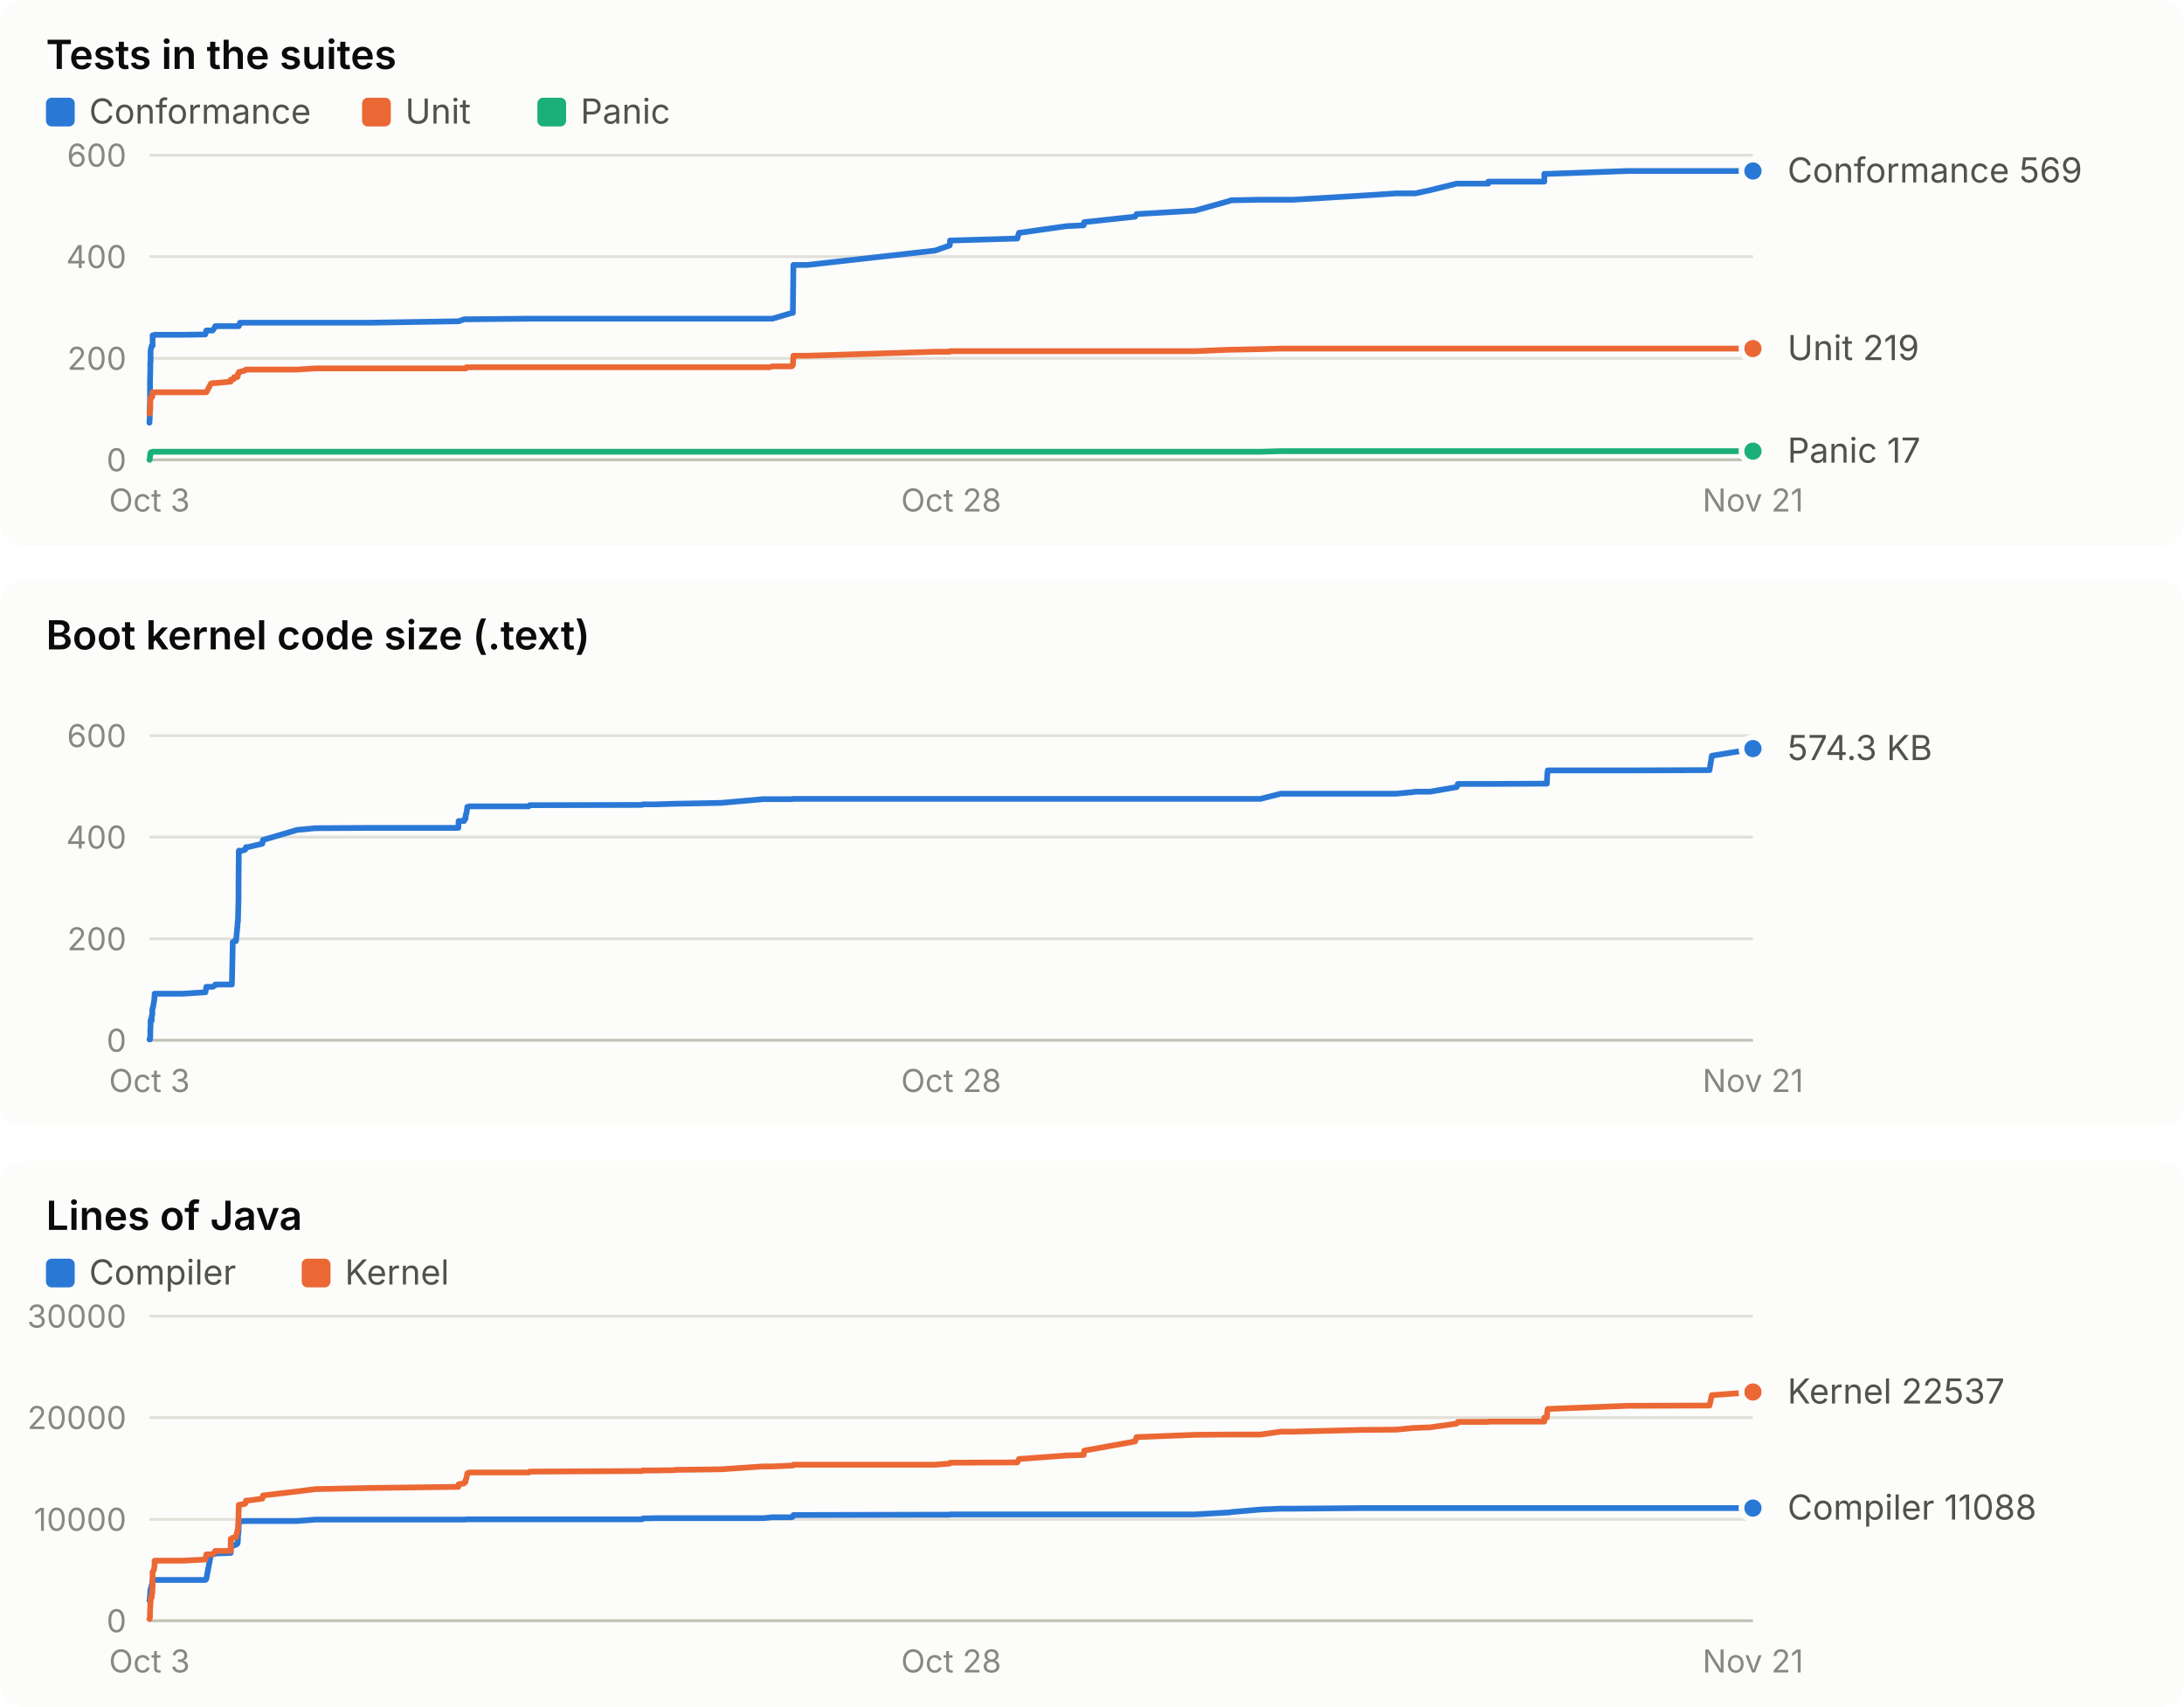
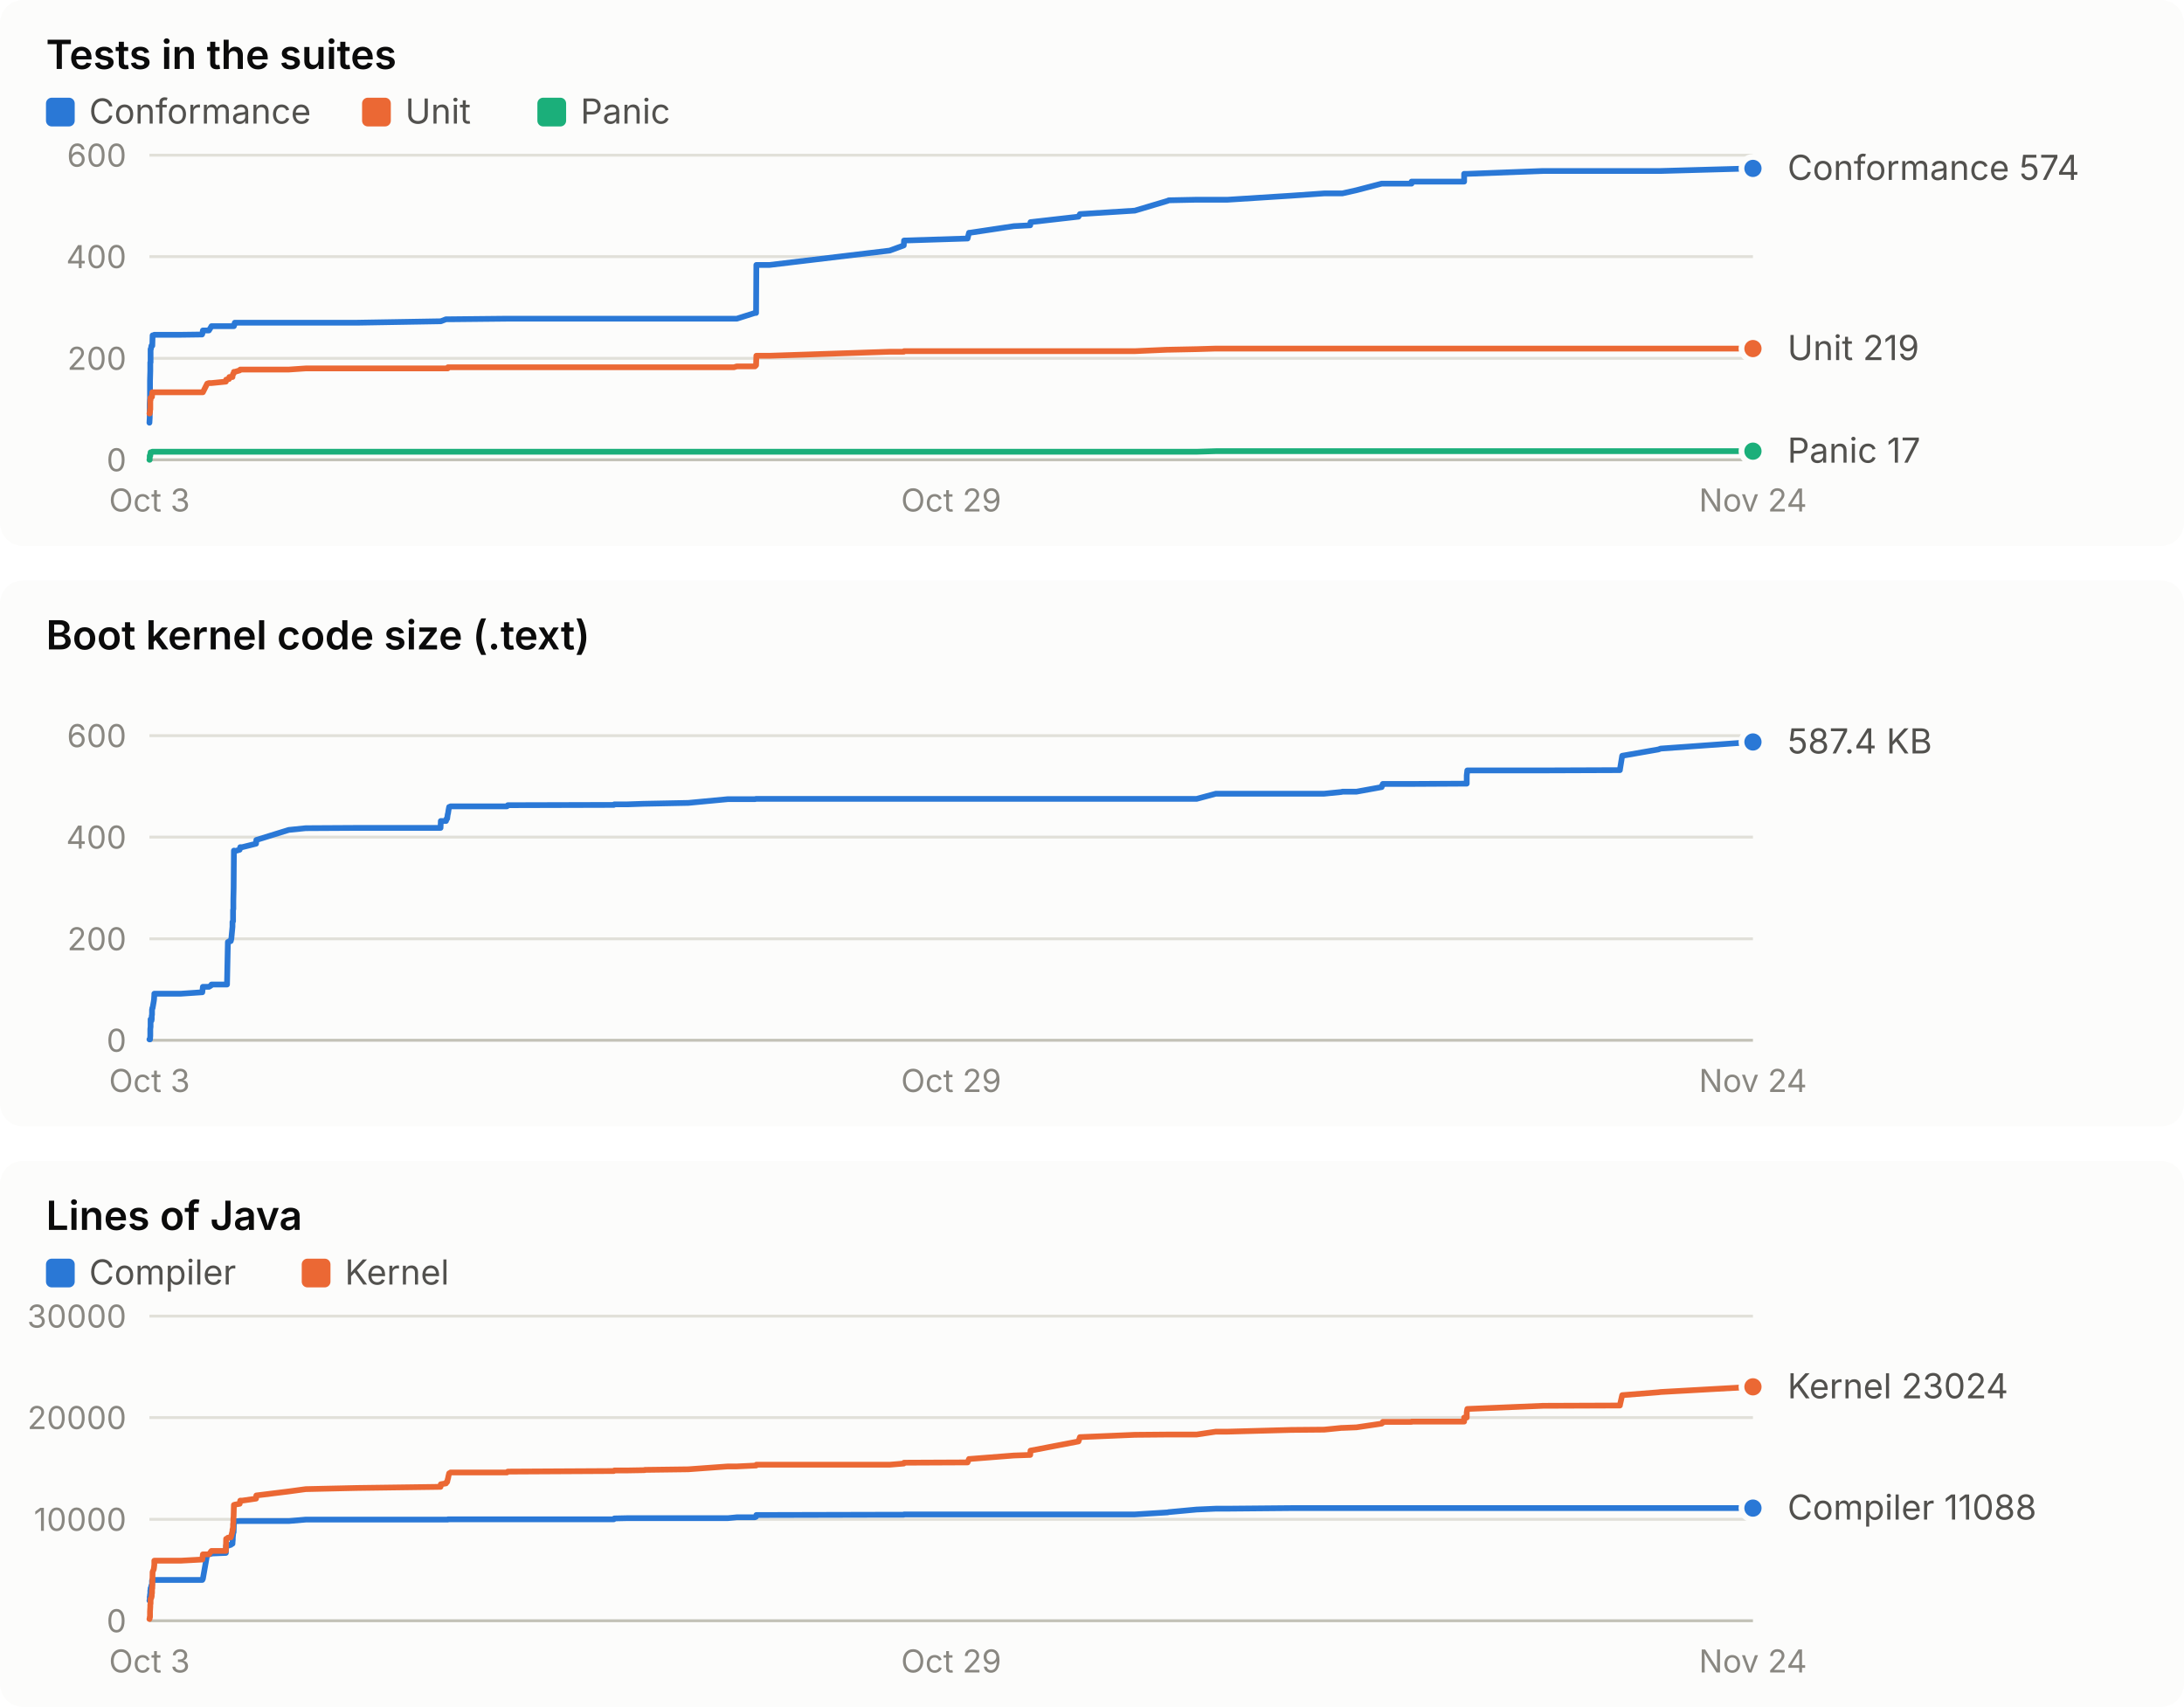
<svg xmlns="http://www.w3.org/2000/svg" width="760" height="594" viewBox="0 0 760 594" role="img" font-family="system-ui, -apple-system, 'Segoe UI', sans-serif">
  <rect x="0" y="0" width="760" height="190" rx="8" fill="#fcfcfb" />
  <text x="16.0" y="24.0" fill="#0b0b0b" font-size="14" font-weight="600" text-anchor="start" style="font-variant-numeric: tabular-nums">Tests in the suites</text>
  <rect x="16" y="34" width="10" height="10" rx="2" fill="#2a78d6" />
  <text x="31.0" y="43.0" fill="#52514e" font-size="12" font-weight="400" text-anchor="start" style="font-variant-numeric: tabular-nums">Conformance</text>
  <rect x="126" y="34" width="10" height="10" rx="2" fill="#eb6834" />
  <text x="141.0" y="43.0" fill="#52514e" font-size="12" font-weight="400" text-anchor="start" style="font-variant-numeric: tabular-nums">Unit</text>
  <rect x="187" y="34" width="10" height="10" rx="2" fill="#1baf7a" />
  <text x="202.0" y="43.0" fill="#52514e" font-size="12" font-weight="400" text-anchor="start" style="font-variant-numeric: tabular-nums">Panic</text>
  <line x1="52.0" x2="610.0" y1="160.0" y2="160.0" stroke="#c3c2b7" stroke-width="1" />
  <text x="44.0" y="164.0" fill="#898781" font-size="11" font-weight="400" text-anchor="end" style="font-variant-numeric: tabular-nums">0</text>
  <line x1="52.0" x2="610.0" y1="124.7" y2="124.7" stroke="#e1e0d9" stroke-width="1" />
  <text x="44.0" y="128.7" fill="#898781" font-size="11" font-weight="400" text-anchor="end" style="font-variant-numeric: tabular-nums">200</text>
  <line x1="52.0" x2="610.0" y1="89.3" y2="89.3" stroke="#e1e0d9" stroke-width="1" />
  <text x="44.0" y="93.3" fill="#898781" font-size="11" font-weight="400" text-anchor="end" style="font-variant-numeric: tabular-nums">400</text>
  <line x1="52.0" x2="610.0" y1="54.0" y2="54.0" stroke="#e1e0d9" stroke-width="1" />
  <text x="44.0" y="58.0" fill="#898781" font-size="11" font-weight="400" text-anchor="end" style="font-variant-numeric: tabular-nums">600</text>
  <text x="52.0" y="178.0" fill="#898781" font-size="11" font-weight="400" text-anchor="middle" style="font-variant-numeric: tabular-nums">Oct 3</text>
-   <text x="331.0" y="178.0" fill="#898781" font-size="11" font-weight="400" text-anchor="middle" style="font-variant-numeric: tabular-nums">Oct 28</text>
-   <text x="610.0" y="178.0" fill="#898781" font-size="11" font-weight="400" text-anchor="middle" style="font-variant-numeric: tabular-nums">Nov 21</text>
-   <polyline points="52.0,147.1 52.0,147.1 52.1,145.3 52.1,143.2 52.1,141.8 52.2,140.6 52.2,138.4 52.2,133.9 52.2,132.6 52.3,129.1 52.3,126.1 52.3,126.1 52.4,126.1 52.4,122.2 52.5,121.5 52.5,121.5 52.8,120.3 52.8,120.3 52.8,120.3 53.0,120.3 53.0,120.3 53.1,120.3 53.1,120.3 53.1,116.7 53.2,116.7 53.6,116.7 53.7,116.7 53.8,116.5 53.8,116.5 62.3,116.5 62.3,116.5 62.4,116.5 62.6,116.5 63.4,116.5 63.6,116.5 71.4,116.4 71.5,116.2 71.8,115.0 73.4,115.0 74.0,115.0 74.9,113.7 74.9,113.5 80.3,113.5 80.3,113.5 80.7,113.5 81.0,113.5 81.4,113.5 81.5,113.5 82.1,113.5 82.2,113.5 82.6,113.5 82.7,113.5 82.8,113.5 82.8,113.5 82.8,113.5 82.9,113.5 82.9,113.5 83.0,113.5 83.0,113.5 83.1,113.5 83.2,113.0 83.2,113.0 83.3,113.0 83.3,113.0 83.4,113.0 83.4,112.8 83.4,112.8 83.5,112.3 83.6,112.3 85.3,112.3 85.6,112.3 86.2,112.3 91.3,112.3 91.5,112.3 103.4,112.3 109.7,112.3 128.5,112.3 159.5,111.8 159.6,111.8 161.5,111.1 161.7,111.1 162.0,111.1 162.1,111.1 162.3,111.1 162.5,111.1 162.6,111.1 163.1,111.1 163.2,111.1 184.0,110.9 184.3,110.9 223.4,110.9 223.7,110.9 228.5,110.9 234.7,110.9 234.8,110.9 234.9,110.9 250.9,110.9 265.5,110.9 267.8,110.9 268.8,110.9 275.5,108.9 275.9,108.9 276.1,92.2 280.9,92.2 325.4,87.2 330.5,85.4 330.6,83.7 354.0,83.0 354.6,81.0 354.9,81.0 371.1,78.7 377.1,78.4 377.3,77.3 395.0,75.4 395.5,74.5 415.8,73.3 427.9,69.9 428.3,69.7 438.6,69.5 445.7,69.5 450.1,69.5 473.5,68.1 485.8,67.3 492.1,67.3 492.4,67.3 497.6,66.2 506.9,63.9 507.2,63.9 507.3,63.9 507.3,63.9 517.9,63.9 517.9,63.2 537.4,63.2 537.4,61.6 537.4,60.5 538.3,60.5 538.3,60.5 538.4,60.5 538.6,60.5 566.4,59.5 566.4,59.5 594.9,59.5 594.9,59.5 595.7,59.5 609.1,59.5 610.0,59.5" fill="none" stroke="#2a78d6" stroke-width="2" stroke-linejoin="round" stroke-linecap="round" />
-   <circle cx="610.0" cy="59.5" r="4" fill="#2a78d6" stroke="#fcfcfb" stroke-width="2" />
-   <polyline points="52.0,143.9 52.0,143.9 52.1,143.9 52.1,143.9 52.1,143.4 52.2,143.4 52.2,143.4 52.2,142.7 52.2,142.5 52.3,142.5 52.3,142.5 52.3,139.2 52.4,139.2 52.4,138.4 52.5,138.4 52.5,138.4 52.8,138.3 52.8,138.1 52.8,138.1 53.0,138.1 53.0,137.9 53.1,136.5 53.1,136.5 53.1,136.5 53.2,136.5 53.6,136.5 53.7,136.5 53.8,136.5 53.8,136.5 62.3,136.5 62.3,136.5 62.4,136.5 62.6,136.5 63.4,136.5 63.6,136.5 71.4,136.5 71.5,136.5 71.8,136.5 73.4,133.5 74.0,133.3 74.9,133.3 74.9,133.3 80.3,132.8 80.3,132.1 80.7,132.1 81.0,131.9 81.4,131.9 81.5,131.2 82.1,131.2 82.2,131.2 82.6,131.2 82.7,131.0 82.8,130.5 82.8,130.5 82.8,130.1 82.9,130.1 82.9,130.0 83.0,130.0 83.0,130.0 83.1,129.6 83.2,129.4 83.2,129.4 83.3,129.4 83.3,129.4 83.4,129.4 83.4,129.4 83.4,129.4 83.5,129.4 83.6,129.4 85.3,128.9 85.6,128.6 86.2,128.6 91.3,128.6 91.5,128.6 103.4,128.6 109.7,128.2 128.5,128.2 159.5,128.2 159.6,128.2 161.5,128.2 161.7,128.2 162.0,128.2 162.1,128.2 162.3,127.8 162.5,127.8 162.6,127.8 163.1,127.8 163.2,127.8 184.0,127.8 184.3,127.8 223.4,127.8 223.7,127.8 228.5,127.8 234.7,127.8 234.8,127.8 234.9,127.8 250.9,127.8 265.5,127.8 267.8,127.8 268.8,127.5 275.5,127.5 275.9,127.1 276.1,123.8 280.9,123.8 325.4,122.4 330.5,122.4 330.6,122.2 354.0,122.2 354.6,122.2 354.9,122.2 371.1,122.2 377.1,122.2 377.3,122.2 395.0,122.2 395.5,122.2 415.8,122.2 427.9,121.7 428.3,121.7 438.6,121.5 445.7,121.3 450.1,121.3 473.5,121.3 485.8,121.3 492.1,121.3 492.4,121.3 497.6,121.3 506.9,121.3 507.2,121.3 507.3,121.3 507.3,121.3 517.9,121.3 517.9,121.3 537.4,121.3 537.4,121.3 537.4,121.3 538.3,121.3 538.3,121.3 538.4,121.3 538.6,121.3 566.4,121.3 566.4,121.3 594.9,121.3 594.9,121.3 595.7,121.3 609.1,121.3 610.0,121.3" fill="none" stroke="#eb6834" stroke-width="2" stroke-linejoin="round" stroke-linecap="round" />
+   <text x="331.0" y="178.0" fill="#898781" font-size="11" font-weight="400" text-anchor="middle" style="font-variant-numeric: tabular-nums">Oct 29</text>
+   <text x="610.0" y="178.0" fill="#898781" font-size="11" font-weight="400" text-anchor="middle" style="font-variant-numeric: tabular-nums">Nov 24</text>
+   <polyline points="52.0,147.1 52.0,147.1 52.1,145.3 52.1,143.2 52.1,141.8 52.1,140.6 52.2,138.4 52.2,133.9 52.2,132.6 52.3,129.1 52.3,126.1 52.3,126.1 52.4,126.1 52.4,122.2 52.4,121.5 52.5,121.5 52.7,120.3 52.8,120.3 52.8,120.3 52.9,120.3 52.9,120.3 53.0,120.3 53.0,120.3 53.1,116.7 53.1,116.7 53.5,116.7 53.6,116.7 53.7,116.5 53.7,116.5 61.7,116.5 61.7,116.5 61.8,116.5 62.0,116.5 62.7,116.5 62.9,116.5 70.3,116.4 70.4,116.2 70.6,115.0 72.1,115.0 72.7,115.0 73.5,113.7 73.6,113.5 78.6,113.5 78.7,113.5 79.0,113.5 79.3,113.5 79.7,113.5 79.8,113.5 80.3,113.5 80.5,113.5 80.9,113.5 80.9,113.5 81.0,113.5 81.0,113.5 81.1,113.5 81.1,113.5 81.2,113.5 81.2,113.5 81.3,113.5 81.4,113.5 81.4,113.0 81.4,113.0 81.5,113.0 81.5,113.0 81.6,113.0 81.6,112.8 81.6,112.8 81.7,112.3 81.7,112.3 83.4,112.3 83.6,112.3 84.3,112.3 89.1,112.3 89.2,112.3 100.5,112.3 106.4,112.3 124.1,112.3 153.3,111.8 153.4,111.8 155.2,111.1 155.4,111.1 155.6,111.1 155.8,111.1 155.9,111.1 156.1,111.1 156.3,111.1 156.7,111.1 156.8,111.1 176.4,110.9 176.7,110.9 213.6,110.9 213.8,110.9 218.4,110.9 224.2,110.9 224.3,110.9 224.4,110.9 239.5,110.9 253.3,110.9 255.4,110.9 256.4,110.9 262.7,108.9 263.1,108.9 263.2,92.2 267.8,92.2 309.6,87.2 314.5,85.4 314.6,83.7 336.7,83.0 337.2,81.0 337.5,81.0 352.8,78.7 358.5,78.4 358.6,77.3 375.3,75.4 375.8,74.5 394.9,73.3 406.3,69.9 406.7,69.7 416.4,69.5 423.1,69.5 427.2,69.5 449.3,68.1 460.8,67.3 466.8,67.3 467.1,67.3 472.0,66.2 480.8,63.9 481.0,63.9 481.2,63.9 481.2,63.9 491.2,63.9 491.2,63.2 509.5,63.2 509.5,61.6 509.5,60.5 510.4,60.5 510.4,60.5 510.4,60.5 510.6,60.5 536.9,59.5 536.9,59.5 563.7,59.5 563.7,59.5 564.5,59.5 577.1,59.5 577.9,59.5 610.0,58.6" fill="none" stroke="#2a78d6" stroke-width="2" stroke-linejoin="round" stroke-linecap="round" />
+   <circle cx="610.0" cy="58.6" r="4" fill="#2a78d6" stroke="#fcfcfb" stroke-width="2" />
+   <polyline points="52.0,143.9 52.0,143.9 52.1,143.9 52.1,143.9 52.1,143.4 52.1,143.4 52.2,143.4 52.2,142.7 52.2,142.5 52.3,142.5 52.3,142.5 52.3,139.2 52.4,139.2 52.4,138.4 52.4,138.4 52.5,138.4 52.7,138.3 52.8,138.1 52.8,138.1 52.9,138.1 52.9,137.9 53.0,136.5 53.0,136.5 53.1,136.5 53.1,136.5 53.5,136.5 53.6,136.5 53.7,136.5 53.7,136.5 61.7,136.5 61.7,136.5 61.8,136.5 62.0,136.5 62.7,136.5 62.9,136.5 70.3,136.5 70.4,136.5 70.6,136.5 72.1,133.5 72.7,133.3 73.5,133.3 73.6,133.3 78.6,132.8 78.7,132.1 79.0,132.1 79.3,131.9 79.7,131.9 79.8,131.2 80.3,131.2 80.5,131.2 80.9,131.2 80.9,131.0 81.0,130.5 81.0,130.5 81.1,130.1 81.1,130.1 81.2,130.0 81.2,130.0 81.3,130.0 81.4,129.6 81.4,129.4 81.4,129.4 81.5,129.4 81.5,129.4 81.6,129.4 81.6,129.4 81.6,129.4 81.7,129.4 81.7,129.4 83.4,128.9 83.6,128.6 84.3,128.6 89.1,128.6 89.2,128.6 100.5,128.6 106.4,128.2 124.1,128.2 153.3,128.2 153.4,128.2 155.2,128.2 155.4,128.2 155.6,128.2 155.8,128.2 155.9,127.8 156.1,127.8 156.3,127.8 156.7,127.8 156.8,127.8 176.4,127.8 176.7,127.8 213.6,127.8 213.8,127.8 218.4,127.8 224.2,127.8 224.3,127.8 224.4,127.8 239.5,127.8 253.3,127.8 255.4,127.8 256.4,127.5 262.7,127.5 263.1,127.1 263.2,123.8 267.8,123.8 309.6,122.4 314.5,122.4 314.6,122.2 336.7,122.2 337.2,122.2 337.5,122.2 352.8,122.2 358.5,122.2 358.6,122.2 375.3,122.2 375.8,122.2 394.9,122.2 406.3,121.7 406.7,121.7 416.4,121.5 423.1,121.3 427.2,121.3 449.3,121.3 460.8,121.3 466.8,121.3 467.1,121.3 472.0,121.3 480.8,121.3 481.0,121.3 481.2,121.3 481.2,121.3 491.2,121.3 491.2,121.3 509.5,121.3 509.5,121.3 509.5,121.3 510.4,121.3 510.4,121.3 510.4,121.3 510.6,121.3 536.9,121.3 536.9,121.3 563.7,121.3 563.7,121.3 564.5,121.3 577.1,121.3 577.9,121.3 610.0,121.3" fill="none" stroke="#eb6834" stroke-width="2" stroke-linejoin="round" stroke-linecap="round" />
  <circle cx="610.0" cy="121.3" r="4" fill="#eb6834" stroke="#fcfcfb" stroke-width="2" />
-   <polyline points="52.0,160.0 52.0,160.0 52.1,160.0 52.1,160.0 52.1,160.0 52.2,158.6 52.2,158.6 52.2,158.6 52.2,158.6 52.3,158.6 52.3,158.6 52.3,157.9 52.4,157.7 52.4,157.5 52.5,157.4 52.5,157.4 52.8,157.4 52.8,157.4 52.8,157.4 53.0,157.4 53.0,157.4 53.1,157.2 53.1,157.2 53.1,157.2 53.2,157.2 53.6,157.2 53.7,157.2 53.8,157.2 53.8,157.2 62.3,157.2 62.3,157.2 62.4,157.2 62.6,157.2 63.4,157.2 63.6,157.2 71.4,157.2 71.5,157.2 71.8,157.2 73.4,157.2 74.0,157.2 74.9,157.2 74.9,157.2 80.3,157.2 80.3,157.2 80.7,157.2 81.0,157.2 81.4,157.2 81.5,157.2 82.1,157.2 82.2,157.2 82.6,157.2 82.7,157.2 82.8,157.2 82.8,157.2 82.8,157.2 82.9,157.2 82.9,157.2 83.0,157.2 83.0,157.2 83.1,157.2 83.2,157.2 83.2,157.2 83.3,157.2 83.3,157.2 83.4,157.2 83.4,157.2 83.4,157.2 83.5,157.2 83.6,157.2 85.3,157.2 85.6,157.2 86.2,157.2 91.3,157.2 91.5,157.2 103.4,157.2 109.7,157.2 128.5,157.2 159.5,157.2 159.6,157.2 161.5,157.2 161.7,157.2 162.0,157.2 162.1,157.2 162.3,157.2 162.5,157.2 162.6,157.2 163.1,157.2 163.2,157.2 184.0,157.2 184.3,157.2 223.4,157.2 223.7,157.2 228.5,157.2 234.7,157.2 234.8,157.2 234.9,157.2 250.9,157.2 265.5,157.2 267.8,157.2 268.8,157.2 275.5,157.2 275.9,157.2 276.1,157.2 280.9,157.2 325.4,157.2 330.5,157.2 330.6,157.2 354.0,157.2 354.6,157.2 354.9,157.2 371.1,157.2 377.1,157.2 377.3,157.2 395.0,157.2 395.5,157.2 415.8,157.2 427.9,157.2 428.3,157.2 438.6,157.2 445.7,157.0 450.1,157.0 473.5,157.0 485.8,157.0 492.1,157.0 492.4,157.0 497.6,157.0 506.9,157.0 507.2,157.0 507.3,157.0 507.3,157.0 517.9,157.0 517.9,157.0 537.4,157.0 537.4,157.0 537.4,157.0 538.3,157.0 538.3,157.0 538.4,157.0 538.6,157.0 566.4,157.0 566.4,157.0 594.9,157.0 594.9,157.0 595.7,157.0 609.1,157.0 610.0,157.0" fill="none" stroke="#1baf7a" stroke-width="2" stroke-linejoin="round" stroke-linecap="round" />
+   <polyline points="52.0,160.0 52.0,160.0 52.1,160.0 52.1,160.0 52.1,160.0 52.1,158.6 52.2,158.6 52.2,158.6 52.2,158.6 52.3,158.6 52.3,158.6 52.3,157.9 52.4,157.7 52.4,157.5 52.4,157.4 52.5,157.4 52.7,157.4 52.8,157.4 52.8,157.4 52.9,157.4 52.9,157.4 53.0,157.2 53.0,157.2 53.1,157.2 53.1,157.2 53.5,157.2 53.6,157.2 53.7,157.2 53.7,157.2 61.7,157.2 61.7,157.2 61.8,157.2 62.0,157.2 62.7,157.2 62.9,157.2 70.3,157.2 70.4,157.2 70.6,157.2 72.1,157.2 72.7,157.2 73.5,157.2 73.6,157.2 78.6,157.2 78.7,157.2 79.0,157.2 79.3,157.2 79.7,157.2 79.8,157.2 80.3,157.2 80.5,157.2 80.9,157.2 80.9,157.2 81.0,157.2 81.0,157.2 81.1,157.2 81.1,157.2 81.2,157.2 81.2,157.2 81.3,157.2 81.4,157.2 81.4,157.2 81.4,157.2 81.5,157.2 81.5,157.2 81.6,157.2 81.6,157.2 81.6,157.2 81.7,157.2 81.7,157.2 83.4,157.2 83.6,157.2 84.3,157.2 89.1,157.2 89.2,157.2 100.5,157.2 106.4,157.2 124.1,157.2 153.3,157.2 153.4,157.2 155.2,157.2 155.4,157.2 155.6,157.2 155.8,157.2 155.9,157.2 156.1,157.2 156.3,157.2 156.7,157.2 156.8,157.2 176.4,157.2 176.7,157.2 213.6,157.2 213.8,157.2 218.4,157.2 224.2,157.2 224.3,157.2 224.4,157.2 239.5,157.2 253.3,157.2 255.4,157.2 256.4,157.2 262.7,157.2 263.1,157.2 263.2,157.2 267.8,157.2 309.6,157.2 314.5,157.2 314.6,157.2 336.7,157.2 337.2,157.2 337.5,157.2 352.8,157.2 358.5,157.2 358.6,157.2 375.3,157.2 375.8,157.2 394.9,157.2 406.3,157.2 406.7,157.2 416.4,157.2 423.1,157.0 427.2,157.0 449.3,157.0 460.8,157.0 466.8,157.0 467.1,157.0 472.0,157.0 480.8,157.0 481.0,157.0 481.2,157.0 481.2,157.0 491.2,157.0 491.2,157.0 509.5,157.0 509.5,157.0 509.5,157.0 510.4,157.0 510.4,157.0 510.4,157.0 510.6,157.0 536.9,157.0 536.9,157.0 563.7,157.0 563.7,157.0 564.5,157.0 577.1,157.0 577.9,157.0 610.0,157.0" fill="none" stroke="#1baf7a" stroke-width="2" stroke-linejoin="round" stroke-linecap="round" />
  <circle cx="610.0" cy="157.0" r="4" fill="#1baf7a" stroke="#fcfcfb" stroke-width="2" />
-   <text x="622.0" y="63.5" fill="#52514e" font-size="12" font-weight="400" text-anchor="start" style="font-variant-numeric: tabular-nums">Conformance 569</text>
+   <text x="622.0" y="62.6" fill="#52514e" font-size="12" font-weight="400" text-anchor="start" style="font-variant-numeric: tabular-nums">Conformance 574</text>
  <text x="622.0" y="125.3" fill="#52514e" font-size="12" font-weight="400" text-anchor="start" style="font-variant-numeric: tabular-nums">Unit 219</text>
  <text x="622.0" y="161.0" fill="#52514e" font-size="12" font-weight="400" text-anchor="start" style="font-variant-numeric: tabular-nums">Panic 17</text>
  <rect x="0" y="202" width="760" height="190" rx="8" fill="#fcfcfb" />
  <text x="16.0" y="226.0" fill="#0b0b0b" font-size="14" font-weight="600" text-anchor="start" style="font-variant-numeric: tabular-nums">Boot kernel code size (.text)</text>
  <line x1="52.0" x2="610.0" y1="362.0" y2="362.0" stroke="#c3c2b7" stroke-width="1" />
  <text x="44.0" y="366.0" fill="#898781" font-size="11" font-weight="400" text-anchor="end" style="font-variant-numeric: tabular-nums">0</text>
  <line x1="52.0" x2="610.0" y1="326.7" y2="326.7" stroke="#e1e0d9" stroke-width="1" />
  <text x="44.0" y="330.7" fill="#898781" font-size="11" font-weight="400" text-anchor="end" style="font-variant-numeric: tabular-nums">200</text>
  <line x1="52.0" x2="610.0" y1="291.3" y2="291.3" stroke="#e1e0d9" stroke-width="1" />
  <text x="44.0" y="295.3" fill="#898781" font-size="11" font-weight="400" text-anchor="end" style="font-variant-numeric: tabular-nums">400</text>
  <line x1="52.0" x2="610.0" y1="256.0" y2="256.0" stroke="#e1e0d9" stroke-width="1" />
  <text x="44.0" y="260.0" fill="#898781" font-size="11" font-weight="400" text-anchor="end" style="font-variant-numeric: tabular-nums">600</text>
  <text x="52.0" y="380.0" fill="#898781" font-size="11" font-weight="400" text-anchor="middle" style="font-variant-numeric: tabular-nums">Oct 3</text>
-   <text x="331.0" y="380.0" fill="#898781" font-size="11" font-weight="400" text-anchor="middle" style="font-variant-numeric: tabular-nums">Oct 28</text>
-   <text x="610.0" y="380.0" fill="#898781" font-size="11" font-weight="400" text-anchor="middle" style="font-variant-numeric: tabular-nums">Nov 21</text>
-   <polyline points="52.0,361.7 52.0,361.7 52.1,361.7 52.1,361.7 52.1,361.7 52.2,361.7 52.2,361.7 52.2,361.7 52.2,361.7 52.3,360.5 52.3,360.5 52.3,358.1 52.4,357.3 52.4,355.2 52.5,354.7 52.5,354.7 52.8,355.2 52.8,354.7 52.8,353.5 53.0,353.1 53.0,351.3 53.1,351.1 53.1,350.8 53.1,350.8 53.2,350.8 53.6,348.5 53.7,347.8 53.8,346.2 53.8,345.8 62.3,345.8 62.3,345.8 62.4,345.8 62.6,345.8 63.4,345.8 63.6,345.8 71.4,345.3 71.5,345.3 71.8,343.4 73.4,343.4 74.0,343.4 74.9,342.9 74.9,342.6 80.3,342.6 80.3,342.6 80.7,342.6 81.0,327.8 81.4,327.8 81.5,327.5 82.1,327.5 82.2,326.7 82.6,322.5 82.7,320.8 82.8,320.8 82.8,320.6 82.8,320.6 82.9,316.7 82.9,316.3 83.0,313.4 83.0,309.0 83.1,296.1 83.2,296.1 83.2,296.0 83.3,296.0 83.3,296.1 83.4,296.2 83.4,296.3 83.4,296.2 83.5,296.2 83.6,296.2 85.3,295.7 85.6,294.8 86.2,294.8 91.3,293.6 91.5,292.3 103.4,288.8 109.7,288.2 128.5,288.1 159.5,288.1 159.6,285.7 161.5,285.7 161.7,284.9 162.0,284.9 162.1,283.4 162.3,283.1 162.5,281.8 162.6,280.8 163.1,280.7 163.2,280.6 184.0,280.6 184.3,280.2 223.4,280.1 223.7,279.9 228.5,279.9 234.7,279.7 234.8,279.7 234.9,279.7 250.9,279.4 265.5,278.1 267.8,278.1 268.8,278.1 275.5,278.1 275.9,278.0 276.1,278.0 280.9,278.0 325.4,278.0 330.5,278.0 330.6,278.0 354.0,278.0 354.6,278.0 354.9,278.0 371.1,278.0 377.1,278.0 377.3,278.0 395.0,278.0 395.5,278.0 415.8,278.0 427.9,278.0 428.3,278.0 438.6,278.0 445.7,276.2 450.1,276.2 473.5,276.2 485.8,276.2 492.1,275.6 492.4,275.5 497.6,275.5 506.9,273.9 507.2,273.2 507.3,273.2 507.3,272.8 517.9,272.8 517.9,272.8 537.4,272.7 537.4,272.7 537.4,272.7 538.3,272.7 538.3,272.6 538.4,269.8 538.6,268.1 566.4,268.1 566.4,268.1 594.9,268.0 594.9,267.9 595.7,263.0 609.1,260.8 610.0,260.5" fill="none" stroke="#2a78d6" stroke-width="2" stroke-linejoin="round" stroke-linecap="round" />
-   <circle cx="610.0" cy="260.5" r="4" fill="#2a78d6" stroke="#fcfcfb" stroke-width="2" />
-   <text x="622.0" y="264.5" fill="#52514e" font-size="12" font-weight="400" text-anchor="start" style="font-variant-numeric: tabular-nums">574.3 KB</text>
+   <text x="331.0" y="380.0" fill="#898781" font-size="11" font-weight="400" text-anchor="middle" style="font-variant-numeric: tabular-nums">Oct 29</text>
+   <text x="610.0" y="380.0" fill="#898781" font-size="11" font-weight="400" text-anchor="middle" style="font-variant-numeric: tabular-nums">Nov 24</text>
+   <polyline points="52.0,361.7 52.0,361.7 52.1,361.7 52.1,361.7 52.1,361.7 52.1,361.7 52.2,361.7 52.2,361.7 52.2,361.7 52.3,360.5 52.3,360.5 52.3,358.1 52.4,357.3 52.4,355.2 52.4,354.7 52.5,354.7 52.7,355.2 52.8,354.7 52.8,353.5 52.9,353.1 52.9,351.3 53.0,351.1 53.0,350.8 53.1,350.8 53.1,350.8 53.5,348.5 53.6,347.8 53.7,346.2 53.7,345.8 61.7,345.8 61.7,345.8 61.8,345.8 62.0,345.8 62.7,345.8 62.9,345.8 70.3,345.3 70.4,345.3 70.6,343.4 72.1,343.4 72.7,343.4 73.5,342.9 73.6,342.6 78.6,342.6 78.7,342.6 79.0,342.6 79.3,327.8 79.7,327.8 79.8,327.5 80.3,327.5 80.5,326.7 80.9,322.5 80.9,320.8 81.0,320.8 81.0,320.6 81.1,320.6 81.1,316.7 81.2,316.3 81.2,313.4 81.3,309.0 81.4,296.1 81.4,296.1 81.4,296.0 81.5,296.0 81.5,296.1 81.6,296.2 81.6,296.3 81.6,296.2 81.7,296.2 81.7,296.2 83.4,295.7 83.6,294.8 84.3,294.8 89.1,293.6 89.2,292.3 100.5,288.8 106.4,288.2 124.1,288.1 153.3,288.1 153.4,285.7 155.2,285.7 155.4,284.9 155.6,284.9 155.8,283.4 155.9,283.1 156.1,281.8 156.3,280.8 156.7,280.7 156.8,280.6 176.4,280.6 176.7,280.2 213.6,280.1 213.8,279.9 218.4,279.9 224.2,279.7 224.3,279.7 224.4,279.7 239.5,279.4 253.3,278.1 255.4,278.1 256.4,278.1 262.7,278.1 263.1,278.0 263.2,278.0 267.8,278.0 309.6,278.0 314.5,278.0 314.6,278.0 336.7,278.0 337.2,278.0 337.5,278.0 352.8,278.0 358.5,278.0 358.6,278.0 375.3,278.0 375.8,278.0 394.9,278.0 406.3,278.0 406.7,278.0 416.4,278.0 423.1,276.2 427.2,276.2 449.3,276.2 460.8,276.2 466.8,275.6 467.1,275.5 472.0,275.5 480.8,273.9 481.0,273.2 481.2,273.2 481.2,272.8 491.2,272.8 491.2,272.8 509.5,272.7 509.5,272.7 509.5,272.7 510.4,272.7 510.4,272.6 510.4,269.8 510.6,268.1 536.9,268.1 536.9,268.1 563.7,268.0 563.7,267.9 564.5,263.0 577.1,260.8 577.9,260.5 610.0,258.2" fill="none" stroke="#2a78d6" stroke-width="2" stroke-linejoin="round" stroke-linecap="round" />
+   <circle cx="610.0" cy="258.2" r="4" fill="#2a78d6" stroke="#fcfcfb" stroke-width="2" />
+   <text x="622.0" y="262.2" fill="#52514e" font-size="12" font-weight="400" text-anchor="start" style="font-variant-numeric: tabular-nums">587.4 KB</text>
  <rect x="0" y="404" width="760" height="190" rx="8" fill="#fcfcfb" />
  <text x="16.0" y="428.0" fill="#0b0b0b" font-size="14" font-weight="600" text-anchor="start" style="font-variant-numeric: tabular-nums">Lines of Java</text>
  <rect x="16" y="438" width="10" height="10" rx="2" fill="#2a78d6" />
  <text x="31.0" y="447.0" fill="#52514e" font-size="12" font-weight="400" text-anchor="start" style="font-variant-numeric: tabular-nums">Compiler</text>
  <rect x="105" y="438" width="10" height="10" rx="2" fill="#eb6834" />
  <text x="120.0" y="447.0" fill="#52514e" font-size="12" font-weight="400" text-anchor="start" style="font-variant-numeric: tabular-nums">Kernel</text>
  <line x1="52.0" x2="610.0" y1="564.0" y2="564.0" stroke="#c3c2b7" stroke-width="1" />
  <text x="44.0" y="568.0" fill="#898781" font-size="11" font-weight="400" text-anchor="end" style="font-variant-numeric: tabular-nums">0</text>
  <line x1="52.0" x2="610.0" y1="528.7" y2="528.7" stroke="#e1e0d9" stroke-width="1" />
  <text x="44.0" y="532.7" fill="#898781" font-size="11" font-weight="400" text-anchor="end" style="font-variant-numeric: tabular-nums">10000</text>
  <line x1="52.0" x2="610.0" y1="493.3" y2="493.3" stroke="#e1e0d9" stroke-width="1" />
  <text x="44.0" y="497.3" fill="#898781" font-size="11" font-weight="400" text-anchor="end" style="font-variant-numeric: tabular-nums">20000</text>
  <line x1="52.0" x2="610.0" y1="458.0" y2="458.0" stroke="#e1e0d9" stroke-width="1" />
  <text x="44.0" y="462.0" fill="#898781" font-size="11" font-weight="400" text-anchor="end" style="font-variant-numeric: tabular-nums">30000</text>
  <text x="52.0" y="582.0" fill="#898781" font-size="11" font-weight="400" text-anchor="middle" style="font-variant-numeric: tabular-nums">Oct 3</text>
-   <text x="331.0" y="582.0" fill="#898781" font-size="11" font-weight="400" text-anchor="middle" style="font-variant-numeric: tabular-nums">Oct 28</text>
-   <text x="610.0" y="582.0" fill="#898781" font-size="11" font-weight="400" text-anchor="middle" style="font-variant-numeric: tabular-nums">Nov 21</text>
-   <polyline points="52.0,557.0 52.0,557.0 52.1,556.9 52.1,556.7 52.1,556.1 52.2,555.7 52.2,555.3 52.2,555.2 52.2,554.9 52.3,554.9 52.3,554.1 52.3,553.5 52.4,553.2 52.4,552.9 52.5,552.7 52.5,552.7 52.8,551.7 52.8,551.7 52.8,551.6 53.0,551.6 53.0,550.0 53.1,549.8 53.1,549.8 53.1,549.8 53.2,549.8 53.6,549.8 53.7,549.8 53.8,549.8 53.8,549.8 62.3,549.8 62.3,549.8 62.4,549.8 62.6,549.8 63.4,549.8 63.6,549.8 71.4,549.8 71.5,549.8 71.8,549.4 73.4,540.9 74.0,540.9 74.9,540.7 74.9,540.6 80.3,540.4 80.3,537.8 80.7,537.8 81.0,537.8 81.4,537.8 81.5,537.6 82.1,537.6 82.2,537.4 82.6,537.2 82.7,536.9 82.8,535.8 82.8,535.2 82.8,534.1 82.9,534.0 82.9,533.3 83.0,533.2 83.0,533.2 83.1,529.6 83.2,529.5 83.2,529.4 83.3,529.4 83.3,529.4 83.4,529.4 83.4,529.4 83.4,529.4 83.5,529.4 83.6,529.4 85.3,529.3 85.6,529.3 86.2,529.3 91.3,529.3 91.5,529.3 103.4,529.3 109.7,528.8 128.5,528.8 159.5,528.8 159.6,528.8 161.5,528.8 161.7,528.8 162.0,528.8 162.1,528.8 162.3,528.7 162.5,528.7 162.6,528.7 163.1,528.7 163.2,528.7 184.0,528.7 184.3,528.7 223.4,528.7 223.7,528.4 228.5,528.3 234.7,528.3 234.8,528.3 234.9,528.3 250.9,528.3 265.5,528.3 267.8,528.1 268.8,528.0 275.5,528.0 275.9,527.8 276.1,527.2 280.9,527.2 325.4,527.1 330.5,527.1 330.6,527.0 354.0,527.0 354.6,527.0 354.9,527.0 371.1,527.0 377.1,527.0 377.3,527.0 395.0,527.0 395.5,527.0 415.8,527.0 427.9,526.3 428.3,526.2 438.6,525.3 445.7,525.0 450.1,525.0 473.5,524.8 485.8,524.8 492.1,524.8 492.4,524.8 497.6,524.8 506.9,524.8 507.2,524.8 507.3,524.8 507.3,524.8 517.9,524.8 517.9,524.8 537.4,524.8 537.4,524.8 537.4,524.8 538.3,524.8 538.3,524.8 538.4,524.8 538.6,524.8 566.4,524.8 566.4,524.8 594.9,524.8 594.9,524.8 595.7,524.8 609.1,524.8 610.0,524.8" fill="none" stroke="#2a78d6" stroke-width="2" stroke-linejoin="round" stroke-linecap="round" />
+   <text x="331.0" y="582.0" fill="#898781" font-size="11" font-weight="400" text-anchor="middle" style="font-variant-numeric: tabular-nums">Oct 29</text>
+   <text x="610.0" y="582.0" fill="#898781" font-size="11" font-weight="400" text-anchor="middle" style="font-variant-numeric: tabular-nums">Nov 24</text>
+   <polyline points="52.0,557.0 52.0,557.0 52.1,556.9 52.1,556.7 52.1,556.1 52.1,555.7 52.2,555.3 52.2,555.2 52.2,554.9 52.3,554.9 52.3,554.1 52.3,553.5 52.4,553.2 52.4,552.9 52.4,552.7 52.5,552.7 52.7,551.7 52.8,551.7 52.8,551.6 52.9,551.6 52.9,550.0 53.0,549.8 53.0,549.8 53.1,549.8 53.1,549.8 53.5,549.8 53.6,549.8 53.7,549.8 53.7,549.8 61.7,549.8 61.7,549.8 61.8,549.8 62.0,549.8 62.7,549.8 62.9,549.8 70.3,549.8 70.4,549.8 70.6,549.4 72.1,540.9 72.7,540.9 73.5,540.7 73.6,540.6 78.6,540.4 78.7,537.8 79.0,537.8 79.3,537.8 79.7,537.8 79.8,537.6 80.3,537.6 80.5,537.4 80.9,537.2 80.9,536.9 81.0,535.8 81.0,535.2 81.1,534.1 81.1,534.0 81.2,533.3 81.2,533.2 81.3,533.2 81.4,529.6 81.4,529.5 81.4,529.4 81.5,529.4 81.5,529.4 81.6,529.4 81.6,529.4 81.6,529.4 81.7,529.4 81.7,529.4 83.4,529.3 83.6,529.3 84.3,529.3 89.1,529.3 89.2,529.3 100.5,529.3 106.4,528.8 124.1,528.8 153.3,528.8 153.4,528.8 155.2,528.8 155.4,528.8 155.6,528.8 155.8,528.8 155.9,528.7 156.1,528.7 156.3,528.7 156.7,528.7 156.8,528.7 176.4,528.7 176.7,528.7 213.6,528.7 213.8,528.4 218.4,528.3 224.2,528.3 224.3,528.3 224.4,528.3 239.5,528.3 253.3,528.3 255.4,528.1 256.4,528.0 262.7,528.0 263.1,527.8 263.2,527.2 267.8,527.2 309.6,527.1 314.5,527.1 314.6,527.0 336.7,527.0 337.2,527.0 337.5,527.0 352.8,527.0 358.5,527.0 358.6,527.0 375.3,527.0 375.8,527.0 394.9,527.0 406.3,526.3 406.7,526.2 416.4,525.3 423.1,525.0 427.2,525.0 449.3,524.8 460.8,524.8 466.8,524.8 467.1,524.8 472.0,524.8 480.8,524.8 481.0,524.8 481.2,524.8 481.2,524.8 491.2,524.8 491.2,524.8 509.5,524.8 509.5,524.8 509.5,524.8 510.4,524.8 510.4,524.8 510.4,524.8 510.6,524.8 536.9,524.8 536.9,524.8 563.7,524.8 563.7,524.8 564.5,524.8 577.1,524.8 577.9,524.8 610.0,524.8" fill="none" stroke="#2a78d6" stroke-width="2" stroke-linejoin="round" stroke-linecap="round" />
  <circle cx="610.0" cy="524.8" r="4" fill="#2a78d6" stroke="#fcfcfb" stroke-width="2" />
-   <polyline points="52.0,563.4 52.0,563.4 52.1,563.2 52.1,563.1 52.1,563.0 52.2,562.8 52.2,562.7 52.2,560.8 52.2,560.8 52.3,559.2 52.3,558.9 52.3,558.4 52.4,558.0 52.4,556.4 52.5,556.4 52.5,556.4 52.8,555.9 52.8,555.4 52.8,554.7 53.0,554.4 53.0,553.0 53.1,552.8 53.1,552.5 53.1,547.0 53.2,547.0 53.6,546.1 53.7,545.4 53.8,544.5 53.8,543.1 62.3,543.1 62.3,543.1 62.4,543.1 62.6,543.1 63.4,543.1 63.6,543.1 71.4,542.7 71.5,542.7 71.8,540.9 73.4,540.9 74.0,540.9 74.9,539.8 74.9,539.7 80.3,539.7 80.3,535.5 80.7,535.5 81.0,535.1 81.4,535.1 81.5,535.0 82.1,535.0 82.2,534.4 82.6,532.8 82.7,532.3 82.8,532.3 82.8,531.9 82.8,531.8 82.9,530.4 82.9,529.9 83.0,528.9 83.0,527.6 83.1,523.7 83.2,523.7 83.2,523.7 83.3,523.7 83.3,523.7 83.4,523.7 83.4,523.7 83.4,523.7 83.5,523.6 83.6,523.6 85.3,523.3 85.6,522.2 86.2,522.2 91.3,521.5 91.5,520.4 103.4,519.0 109.7,518.2 128.5,517.8 159.5,517.4 159.6,516.5 161.5,516.2 161.7,515.7 162.0,515.7 162.1,514.8 162.3,514.5 162.5,513.5 162.6,512.7 163.1,512.5 163.2,512.4 184.0,512.4 184.3,512.1 223.4,511.9 223.7,511.7 228.5,511.7 234.7,511.6 234.8,511.6 234.9,511.5 250.9,511.3 265.5,510.3 267.8,510.3 268.8,510.3 275.5,510.0 275.9,510.0 276.1,509.7 280.9,509.7 325.4,509.7 330.5,509.3 330.6,509.0 354.0,508.9 354.6,507.7 354.9,507.7 371.1,506.5 377.1,506.3 377.3,504.8 395.0,501.6 395.5,500.1 415.8,499.3 427.9,499.2 428.3,499.2 438.6,499.2 445.7,498.2 450.1,498.2 473.5,497.6 485.8,497.5 492.1,496.9 492.4,496.9 497.6,496.7 506.9,495.4 507.2,495.1 507.3,495.1 507.3,494.8 517.9,494.8 517.9,494.7 537.4,494.7 537.4,494.3 537.4,493.3 538.3,493.3 538.3,493.3 538.4,491.5 538.6,490.3 566.4,489.2 566.4,489.2 594.9,489.1 594.9,489.0 595.7,485.5 609.1,484.5 610.0,484.4" fill="none" stroke="#eb6834" stroke-width="2" stroke-linejoin="round" stroke-linecap="round" />
-   <circle cx="610.0" cy="484.4" r="4" fill="#eb6834" stroke="#fcfcfb" stroke-width="2" />
-   <text x="622.0" y="488.4" fill="#52514e" font-size="12" font-weight="400" text-anchor="start" style="font-variant-numeric: tabular-nums">Kernel 22537</text>
+   <polyline points="52.0,563.4 52.0,563.4 52.1,563.2 52.1,563.1 52.1,563.0 52.1,562.8 52.2,562.7 52.2,560.8 52.2,560.8 52.3,559.2 52.3,558.9 52.3,558.4 52.4,558.0 52.4,556.4 52.4,556.4 52.5,556.4 52.7,555.9 52.8,555.4 52.8,554.7 52.9,554.4 52.9,553.0 53.0,552.8 53.0,552.5 53.1,547.0 53.1,547.0 53.5,546.1 53.6,545.4 53.7,544.5 53.7,543.1 61.7,543.1 61.7,543.1 61.8,543.1 62.0,543.1 62.7,543.1 62.9,543.1 70.3,542.7 70.4,542.7 70.6,540.9 72.1,540.9 72.7,540.9 73.5,539.8 73.6,539.7 78.6,539.7 78.7,535.5 79.0,535.5 79.3,535.1 79.7,535.1 79.8,535.0 80.3,535.0 80.5,534.4 80.9,532.8 80.9,532.3 81.0,532.3 81.0,531.9 81.1,531.8 81.1,530.4 81.2,529.9 81.2,528.9 81.3,527.6 81.4,523.7 81.4,523.7 81.4,523.7 81.5,523.7 81.5,523.7 81.6,523.7 81.6,523.7 81.6,523.7 81.7,523.6 81.7,523.6 83.4,523.3 83.6,522.2 84.3,522.2 89.1,521.5 89.2,520.4 100.5,519.0 106.4,518.2 124.1,517.8 153.3,517.4 153.4,516.5 155.2,516.2 155.4,515.7 155.6,515.7 155.8,514.8 155.9,514.5 156.1,513.5 156.3,512.7 156.7,512.5 156.8,512.4 176.4,512.4 176.7,512.1 213.6,511.9 213.8,511.7 218.4,511.7 224.2,511.6 224.3,511.6 224.4,511.5 239.5,511.3 253.3,510.3 255.4,510.3 256.4,510.3 262.7,510.0 263.1,510.0 263.2,509.7 267.8,509.7 309.6,509.7 314.5,509.3 314.6,509.0 336.7,508.9 337.2,507.7 337.5,507.7 352.8,506.5 358.5,506.3 358.6,504.8 375.3,501.6 375.8,500.1 394.9,499.3 406.3,499.2 406.7,499.2 416.4,499.2 423.1,498.2 427.2,498.2 449.3,497.6 460.8,497.5 466.8,496.9 467.1,496.9 472.0,496.7 480.8,495.4 481.0,495.1 481.2,495.1 481.2,494.8 491.2,494.8 491.2,494.7 509.5,494.7 509.5,494.3 509.5,493.3 510.4,493.3 510.4,493.3 510.4,491.5 510.6,490.3 536.9,489.2 536.9,489.2 563.7,489.1 563.7,489.0 564.5,485.5 577.1,484.5 577.9,484.4 610.0,482.6" fill="none" stroke="#eb6834" stroke-width="2" stroke-linejoin="round" stroke-linecap="round" />
+   <circle cx="610.0" cy="482.6" r="4" fill="#eb6834" stroke="#fcfcfb" stroke-width="2" />
+   <text x="622.0" y="486.6" fill="#52514e" font-size="12" font-weight="400" text-anchor="start" style="font-variant-numeric: tabular-nums">Kernel 23024</text>
  <text x="622.0" y="528.8" fill="#52514e" font-size="12" font-weight="400" text-anchor="start" style="font-variant-numeric: tabular-nums">Compiler 11088</text>
</svg>
